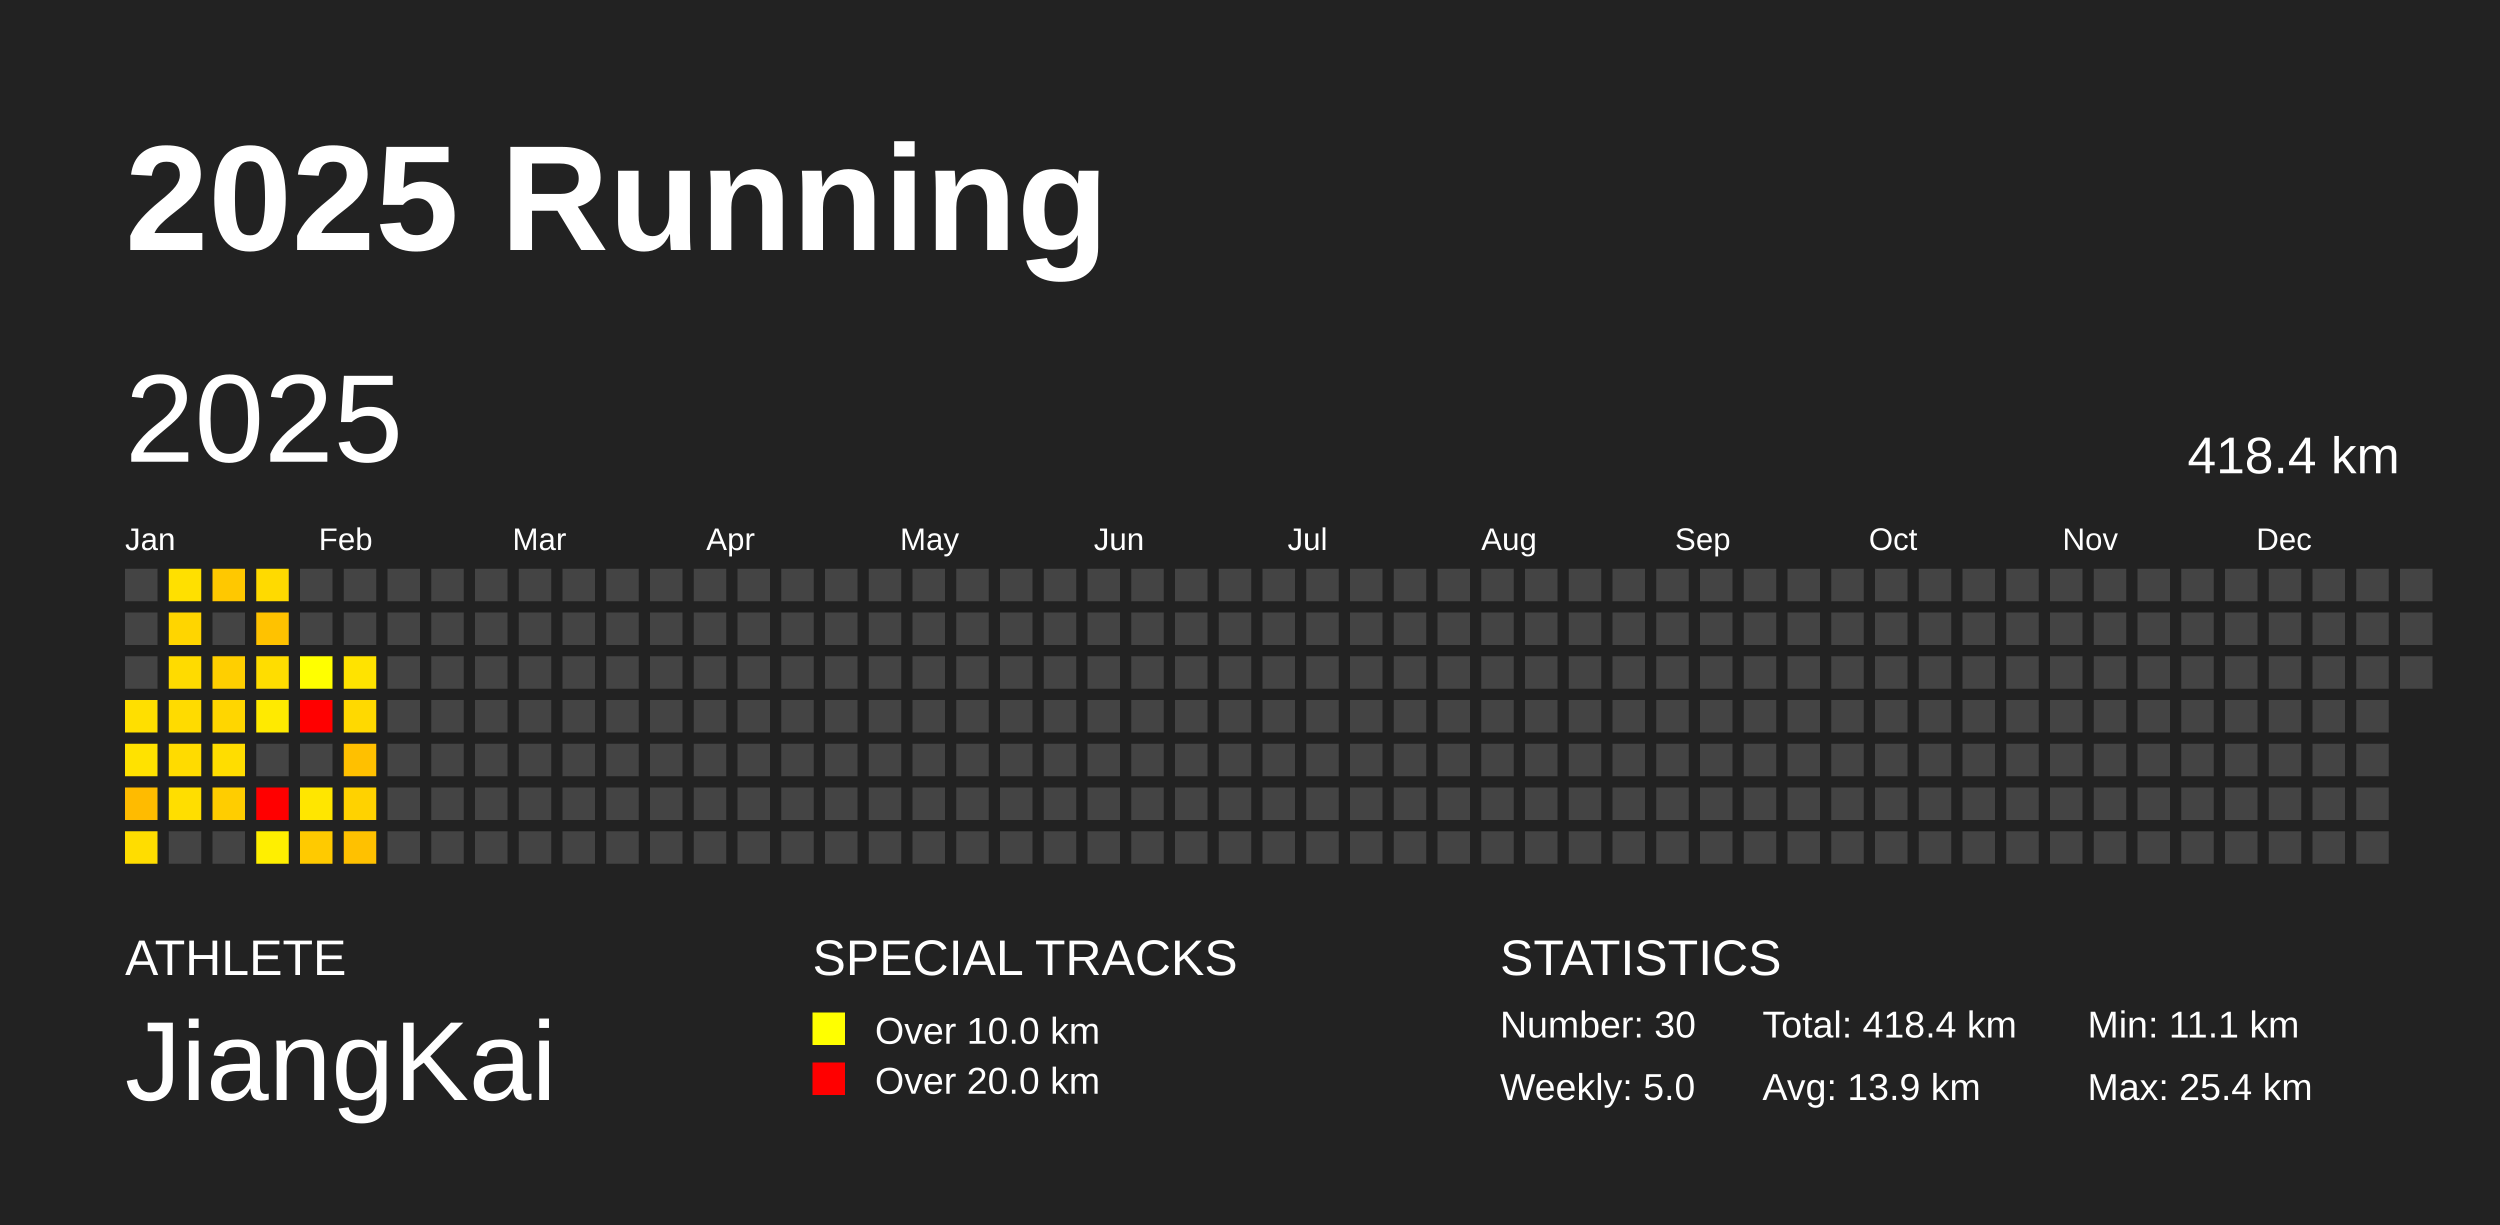
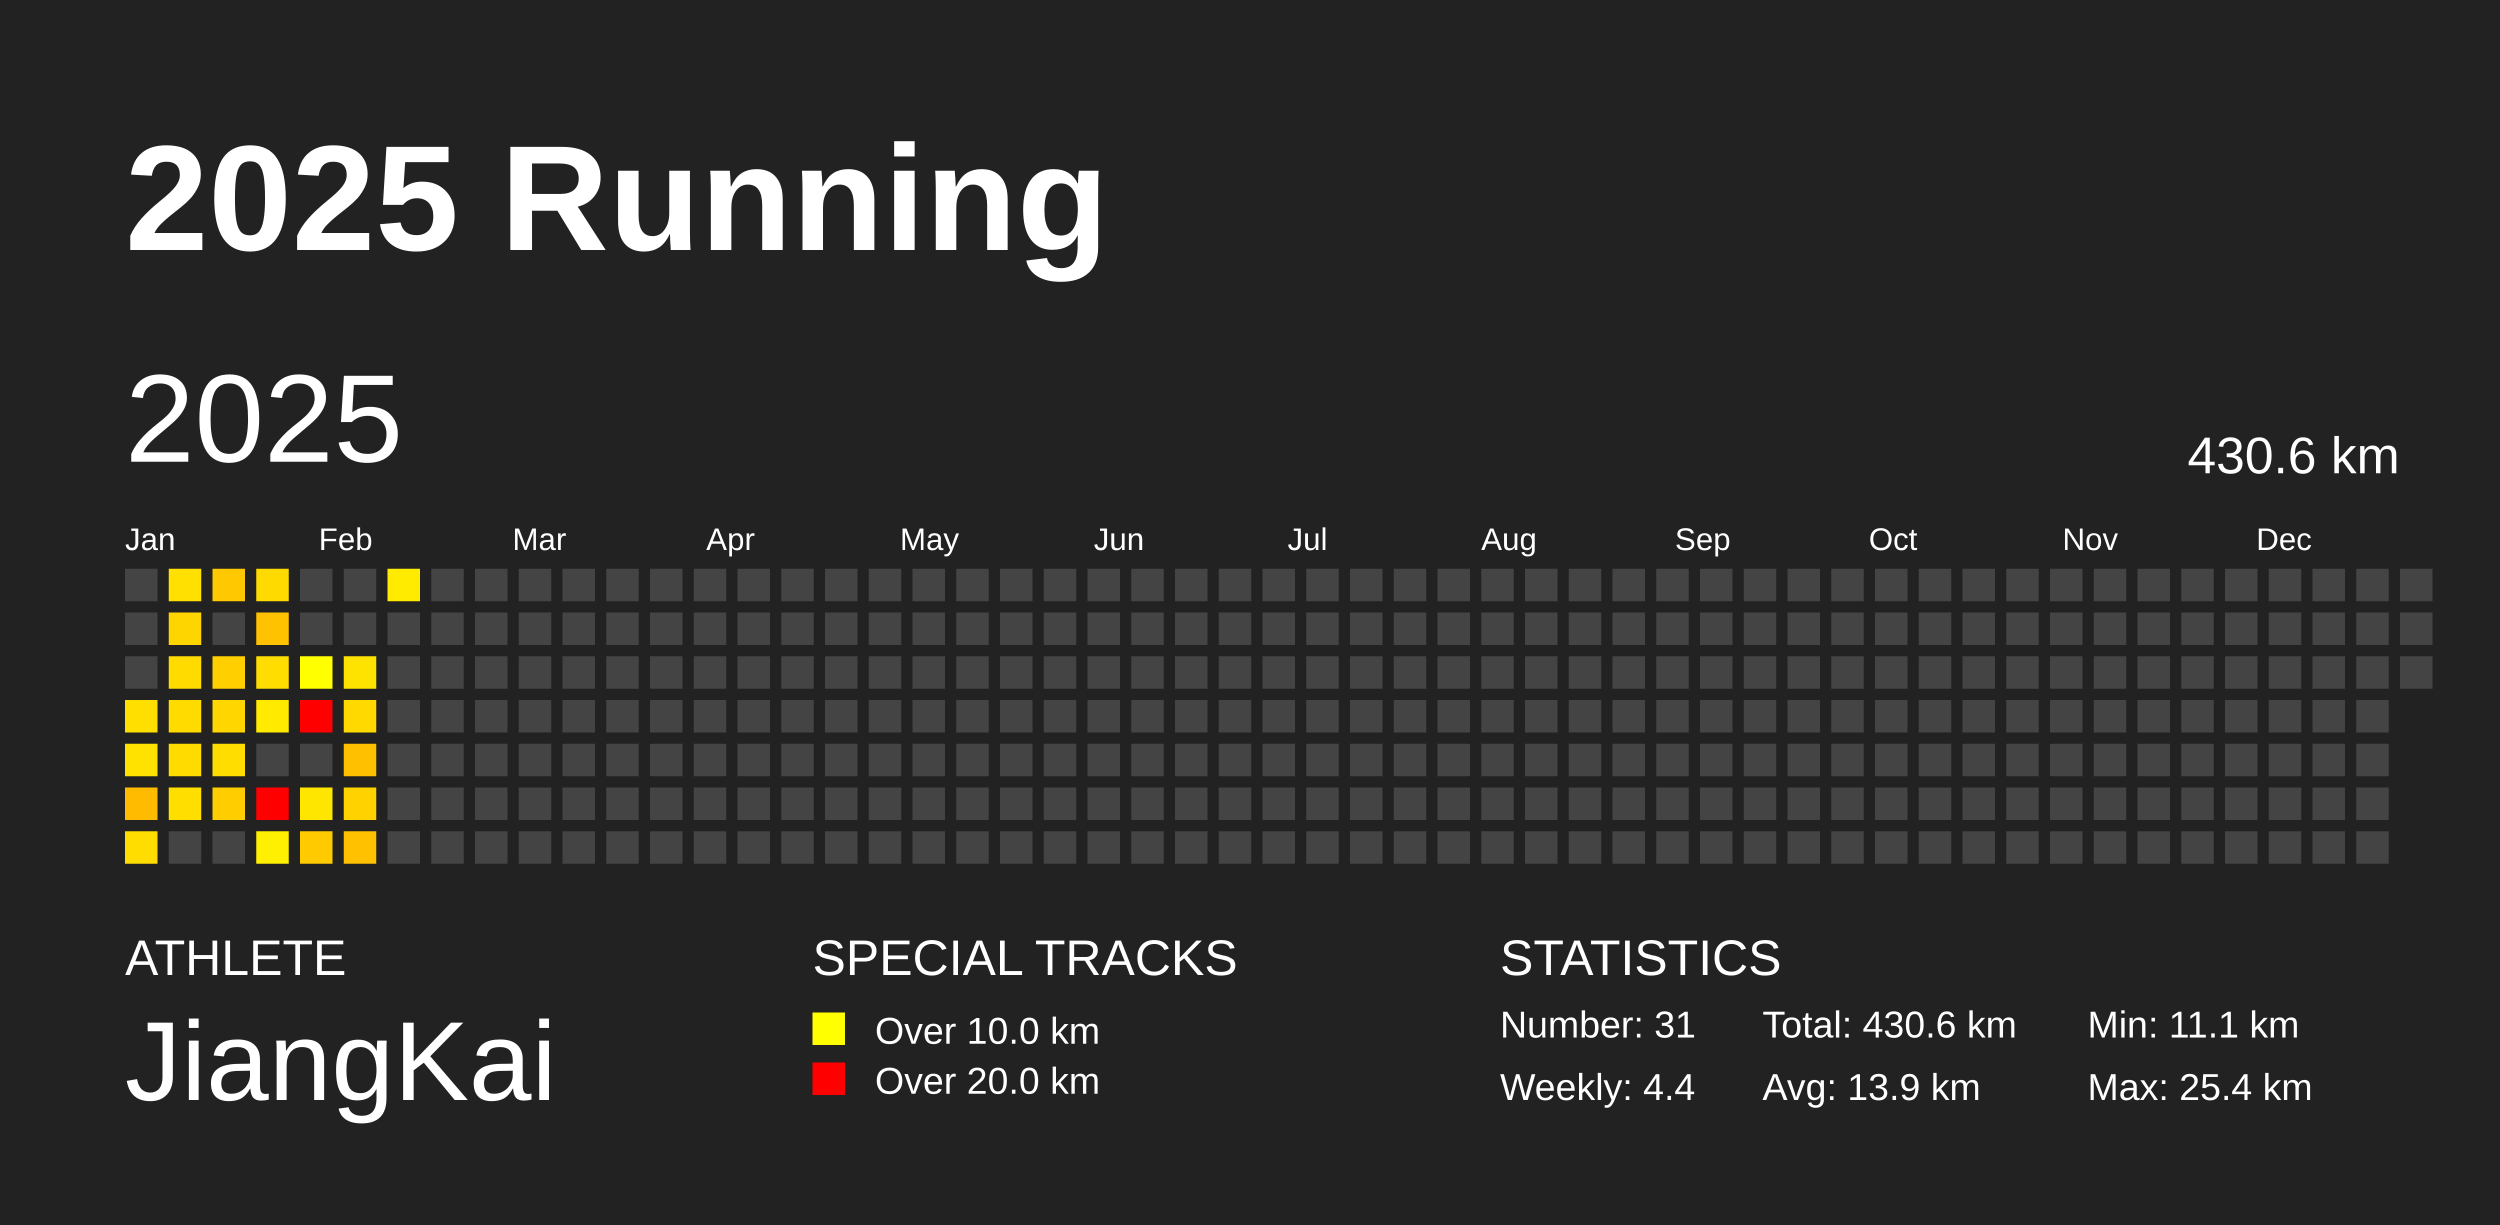
<svg xmlns="http://www.w3.org/2000/svg" baseProfile="full" height="98mm" version="1.1" viewBox="0,0,200,98" width="200mm">
  <defs />
  <rect fill="#222222" height="98" width="200" x="0" y="0" />
  <text fill="#FFFFFF" style="font-size:12px; font-family:Arial; font-weight:bold;" x="10" y="20">2025 Running</text>
  <text fill="#FFFFFF" style="font-size:4px; font-family:Arial" x="10" y="78">ATHLETE</text>
  <text fill="#FFFFFF" style="font-size:9px; font-family:Arial" x="10" y="88">JiangKai</text>
  <text fill="#FFFFFF" style="font-size:4px; font-family:Arial" x="65" y="78">SPECIAL TRACKS</text>
  <rect fill="yellow" height="2.6" width="2.6" x="65" y="81" />
  <text fill="#FFFFFF" style="font-size:3px; font-family:Arial" x="70" y="83.5">Over 10.0 km</text>
  <rect fill="red" height="2.6" width="2.6" x="65" y="85" />
  <text fill="#FFFFFF" style="font-size:3px; font-family:Arial" x="70" y="87.5">Over 20.0 km</text>
  <text fill="#FFFFFF" style="font-size:4px; font-family:Arial" x="120" y="78">STATISTICS</text>
-   <text fill="#FFFFFF" style="font-size:3px; font-family:Arial" x="120" y="83">Number: 30</text>
-   <text fill="#FFFFFF" style="font-size:3px; font-family:Arial" x="120" y="88">Weekly: 5.0</text>
-   <text fill="#FFFFFF" style="font-size:3px; font-family:Arial" x="141" y="83">Total: 418.4 km</text>
+   <text fill="#FFFFFF" style="font-size:3px; font-family:Arial" x="120" y="83">Number: 31</text>
+   <text fill="#FFFFFF" style="font-size:3px; font-family:Arial" x="120" y="88">Weekly: 4.4</text>
+   <text fill="#FFFFFF" style="font-size:3px; font-family:Arial" x="141" y="83">Total: 430.6 km</text>
  <text fill="#FFFFFF" style="font-size:3px; font-family:Arial" x="141" y="88">Avg: 13.9 km</text>
  <text fill="#FFFFFF" style="font-size:3px; font-family:Arial" x="167" y="83">Min: 11.1 km</text>
  <text fill="#FFFFFF" style="font-size:3px; font-family:Arial" x="167" y="88">Max: 25.4 km</text>
  <text dominant-baseline="hanging" fill="#FFFFFF" style="font-size:10.0px; font-family:Arial;" x="10" y="30">2025</text>
-   <text dominant-baseline="hanging" fill="#FFFFFF" style="font-size:4.125px; font-family:Arial;" x="175" y="35">418.4 km</text>
+   <text dominant-baseline="hanging" fill="#FFFFFF" style="font-size:4.125px; font-family:Arial;" x="175" y="35">430.6 km</text>
  <text fill="#FFFFFF" style="font-size:2.5px; font-family:Arial" x="10.0" y="44">Jan</text>
  <text fill="#FFFFFF" style="font-size:2.5px; font-family:Arial" x="25.5" y="44">Feb</text>
  <text fill="#FFFFFF" style="font-size:2.5px; font-family:Arial" x="41.0" y="44">Mar</text>
  <text fill="#FFFFFF" style="font-size:2.5px; font-family:Arial" x="56.5" y="44">Apr</text>
  <text fill="#FFFFFF" style="font-size:2.5px; font-family:Arial" x="72.0" y="44">May</text>
  <text fill="#FFFFFF" style="font-size:2.5px; font-family:Arial" x="87.5" y="44">Jun</text>
  <text fill="#FFFFFF" style="font-size:2.5px; font-family:Arial" x="103.0" y="44">Jul</text>
  <text fill="#FFFFFF" style="font-size:2.5px; font-family:Arial" x="118.5" y="44">Aug</text>
  <text fill="#FFFFFF" style="font-size:2.5px; font-family:Arial" x="134.0" y="44">Sep</text>
  <text fill="#FFFFFF" style="font-size:2.5px; font-family:Arial" x="149.5" y="44">Oct</text>
  <text fill="#FFFFFF" style="font-size:2.5px; font-family:Arial" x="165.0" y="44">Nov</text>
  <text fill="#FFFFFF" style="font-size:2.5px; font-family:Arial" x="180.5" y="44">Dec</text>
  <rect fill="#444444" height="2.6" width="2.6" x="10.0" y="45.5" />
  <rect fill="#444444" height="2.6" width="2.6" x="10.0" y="49.0" />
  <rect fill="#444444" height="2.6" width="2.6" x="10.0" y="52.5" />
  <rect fill="#ffdf00" height="2.6" width="2.6" x="10.0" y="56.0" />
  <rect fill="#ffe200" height="2.6" width="2.6" x="10.0" y="59.5" />
  <rect fill="#ffbb00" height="2.6" width="2.6" x="10.0" y="63.0" />
  <rect fill="#ffdd00" height="2.6" width="2.6" x="10.0" y="66.5" />
  <rect fill="#ffe000" height="2.6" width="2.6" x="13.5" y="45.5" />
  <rect fill="#ffd500" height="2.6" width="2.6" x="13.5" y="49.0" />
  <rect fill="#ffdb00" height="2.6" width="2.6" x="13.5" y="52.5" />
  <rect fill="#ffdb00" height="2.6" width="2.6" x="13.5" y="56.0" />
  <rect fill="#ffdb00" height="2.6" width="2.6" x="13.5" y="59.5" />
  <rect fill="#ffde00" height="2.6" width="2.6" x="13.5" y="63.0" />
  <rect fill="#444444" height="2.6" width="2.6" x="13.5" y="66.5" />
  <rect fill="#ffc800" height="2.6" width="2.6" x="17.0" y="45.5" />
  <rect fill="#444444" height="2.6" width="2.6" x="17.0" y="49.0" />
  <rect fill="#ffcf00" height="2.6" width="2.6" x="17.0" y="52.5" />
  <rect fill="#ffd600" height="2.6" width="2.6" x="17.0" y="56.0" />
  <rect fill="#ffdd00" height="2.6" width="2.6" x="17.0" y="59.5" />
  <rect fill="#ffcd00" height="2.6" width="2.6" x="17.0" y="63.0" />
  <rect fill="#444444" height="2.6" width="2.6" x="17.0" y="66.5" />
  <rect fill="#ffda00" height="2.6" width="2.6" x="20.5" y="45.5" />
  <rect fill="#ffc200" height="2.6" width="2.6" x="20.5" y="49.0" />
  <rect fill="#ffdd00" height="2.6" width="2.6" x="20.5" y="52.5" />
  <rect fill="#ffea00" height="2.6" width="2.6" x="20.5" y="56.0" />
  <rect fill="#444444" height="2.6" width="2.6" x="20.5" y="59.5" />
  <rect fill="red" height="2.6" width="2.6" x="20.5" y="63.0" />
  <rect fill="#ffef00" height="2.6" width="2.6" x="20.5" y="66.5" />
  <rect fill="#444444" height="2.6" width="2.6" x="24.0" y="45.5" />
  <rect fill="#444444" height="2.6" width="2.6" x="24.0" y="49.0" />
  <rect fill="#ffff00" height="2.6" width="2.6" x="24.0" y="52.5" />
  <rect fill="red" height="2.6" width="2.6" x="24.0" y="56.0" />
  <rect fill="#444444" height="2.6" width="2.6" x="24.0" y="59.5" />
  <rect fill="#ffe600" height="2.6" width="2.6" x="24.0" y="63.0" />
  <rect fill="#ffca00" height="2.6" width="2.6" x="24.0" y="66.5" />
  <rect fill="#444444" height="2.6" width="2.6" x="27.5" y="45.5" />
  <rect fill="#444444" height="2.6" width="2.6" x="27.5" y="49.0" />
  <rect fill="#ffe300" height="2.6" width="2.6" x="27.5" y="52.5" />
  <rect fill="#ffd900" height="2.6" width="2.6" x="27.5" y="56.0" />
  <rect fill="#ffc000" height="2.6" width="2.6" x="27.5" y="59.5" />
  <rect fill="#ffd200" height="2.6" width="2.6" x="27.5" y="63.0" />
  <rect fill="#ffc100" height="2.6" width="2.6" x="27.5" y="66.5" />
-   <rect fill="#444444" height="2.6" width="2.6" x="31.0" y="45.5" />
+   <rect fill="#ffeb00" height="2.6" width="2.6" x="31.0" y="45.5" />
  <rect fill="#444444" height="2.6" width="2.6" x="31.0" y="49.0" />
  <rect fill="#444444" height="2.6" width="2.6" x="31.0" y="52.5" />
  <rect fill="#444444" height="2.6" width="2.6" x="31.0" y="56.0" />
  <rect fill="#444444" height="2.6" width="2.6" x="31.0" y="59.5" />
  <rect fill="#444444" height="2.6" width="2.6" x="31.0" y="63.0" />
  <rect fill="#444444" height="2.6" width="2.6" x="31.0" y="66.5" />
  <rect fill="#444444" height="2.6" width="2.6" x="34.5" y="45.5" />
  <rect fill="#444444" height="2.6" width="2.6" x="34.5" y="49.0" />
  <rect fill="#444444" height="2.6" width="2.6" x="34.5" y="52.5" />
  <rect fill="#444444" height="2.6" width="2.6" x="34.5" y="56.0" />
  <rect fill="#444444" height="2.6" width="2.6" x="34.5" y="59.5" />
  <rect fill="#444444" height="2.6" width="2.6" x="34.5" y="63.0" />
  <rect fill="#444444" height="2.6" width="2.6" x="34.5" y="66.5" />
  <rect fill="#444444" height="2.6" width="2.6" x="38.0" y="45.5" />
  <rect fill="#444444" height="2.6" width="2.6" x="38.0" y="49.0" />
  <rect fill="#444444" height="2.6" width="2.6" x="38.0" y="52.5" />
  <rect fill="#444444" height="2.6" width="2.6" x="38.0" y="56.0" />
  <rect fill="#444444" height="2.6" width="2.6" x="38.0" y="59.5" />
  <rect fill="#444444" height="2.6" width="2.6" x="38.0" y="63.0" />
  <rect fill="#444444" height="2.6" width="2.6" x="38.0" y="66.5" />
  <rect fill="#444444" height="2.6" width="2.6" x="41.5" y="45.5" />
  <rect fill="#444444" height="2.6" width="2.6" x="41.5" y="49.0" />
  <rect fill="#444444" height="2.6" width="2.6" x="41.5" y="52.5" />
  <rect fill="#444444" height="2.6" width="2.6" x="41.5" y="56.0" />
  <rect fill="#444444" height="2.6" width="2.6" x="41.5" y="59.5" />
  <rect fill="#444444" height="2.6" width="2.6" x="41.5" y="63.0" />
  <rect fill="#444444" height="2.6" width="2.6" x="41.5" y="66.5" />
  <rect fill="#444444" height="2.6" width="2.6" x="45.0" y="45.5" />
  <rect fill="#444444" height="2.6" width="2.6" x="45.0" y="49.0" />
  <rect fill="#444444" height="2.6" width="2.6" x="45.0" y="52.5" />
  <rect fill="#444444" height="2.6" width="2.6" x="45.0" y="56.0" />
  <rect fill="#444444" height="2.6" width="2.6" x="45.0" y="59.5" />
  <rect fill="#444444" height="2.6" width="2.6" x="45.0" y="63.0" />
  <rect fill="#444444" height="2.6" width="2.6" x="45.0" y="66.5" />
  <rect fill="#444444" height="2.6" width="2.6" x="48.5" y="45.5" />
  <rect fill="#444444" height="2.6" width="2.6" x="48.5" y="49.0" />
  <rect fill="#444444" height="2.6" width="2.6" x="48.5" y="52.5" />
  <rect fill="#444444" height="2.6" width="2.6" x="48.5" y="56.0" />
  <rect fill="#444444" height="2.6" width="2.6" x="48.5" y="59.5" />
  <rect fill="#444444" height="2.6" width="2.6" x="48.5" y="63.0" />
  <rect fill="#444444" height="2.6" width="2.6" x="48.5" y="66.5" />
  <rect fill="#444444" height="2.6" width="2.6" x="52.0" y="45.5" />
  <rect fill="#444444" height="2.6" width="2.6" x="52.0" y="49.0" />
  <rect fill="#444444" height="2.6" width="2.6" x="52.0" y="52.5" />
  <rect fill="#444444" height="2.6" width="2.6" x="52.0" y="56.0" />
  <rect fill="#444444" height="2.6" width="2.6" x="52.0" y="59.5" />
  <rect fill="#444444" height="2.6" width="2.6" x="52.0" y="63.0" />
  <rect fill="#444444" height="2.6" width="2.6" x="52.0" y="66.5" />
  <rect fill="#444444" height="2.6" width="2.6" x="55.5" y="45.5" />
  <rect fill="#444444" height="2.6" width="2.6" x="55.5" y="49.0" />
  <rect fill="#444444" height="2.6" width="2.6" x="55.5" y="52.5" />
  <rect fill="#444444" height="2.6" width="2.6" x="55.5" y="56.0" />
  <rect fill="#444444" height="2.6" width="2.6" x="55.5" y="59.5" />
  <rect fill="#444444" height="2.6" width="2.6" x="55.5" y="63.0" />
  <rect fill="#444444" height="2.6" width="2.6" x="55.5" y="66.5" />
  <rect fill="#444444" height="2.6" width="2.6" x="59.0" y="45.5" />
  <rect fill="#444444" height="2.6" width="2.6" x="59.0" y="49.0" />
  <rect fill="#444444" height="2.6" width="2.6" x="59.0" y="52.5" />
  <rect fill="#444444" height="2.6" width="2.6" x="59.0" y="56.0" />
  <rect fill="#444444" height="2.6" width="2.6" x="59.0" y="59.5" />
  <rect fill="#444444" height="2.6" width="2.6" x="59.0" y="63.0" />
  <rect fill="#444444" height="2.6" width="2.6" x="59.0" y="66.5" />
  <rect fill="#444444" height="2.6" width="2.6" x="62.5" y="45.5" />
  <rect fill="#444444" height="2.6" width="2.6" x="62.5" y="49.0" />
  <rect fill="#444444" height="2.6" width="2.6" x="62.5" y="52.5" />
  <rect fill="#444444" height="2.6" width="2.6" x="62.5" y="56.0" />
  <rect fill="#444444" height="2.6" width="2.6" x="62.5" y="59.5" />
  <rect fill="#444444" height="2.6" width="2.6" x="62.5" y="63.0" />
  <rect fill="#444444" height="2.6" width="2.6" x="62.5" y="66.5" />
  <rect fill="#444444" height="2.6" width="2.6" x="66.0" y="45.5" />
  <rect fill="#444444" height="2.6" width="2.6" x="66.0" y="49.0" />
  <rect fill="#444444" height="2.6" width="2.6" x="66.0" y="52.5" />
  <rect fill="#444444" height="2.6" width="2.6" x="66.0" y="56.0" />
  <rect fill="#444444" height="2.6" width="2.6" x="66.0" y="59.5" />
  <rect fill="#444444" height="2.6" width="2.6" x="66.0" y="63.0" />
  <rect fill="#444444" height="2.6" width="2.6" x="66.0" y="66.5" />
  <rect fill="#444444" height="2.6" width="2.6" x="69.5" y="45.5" />
  <rect fill="#444444" height="2.6" width="2.6" x="69.5" y="49.0" />
  <rect fill="#444444" height="2.6" width="2.6" x="69.5" y="52.5" />
  <rect fill="#444444" height="2.6" width="2.6" x="69.5" y="56.0" />
  <rect fill="#444444" height="2.6" width="2.6" x="69.5" y="59.5" />
  <rect fill="#444444" height="2.6" width="2.6" x="69.5" y="63.0" />
  <rect fill="#444444" height="2.6" width="2.6" x="69.5" y="66.5" />
  <rect fill="#444444" height="2.6" width="2.6" x="73.0" y="45.5" />
  <rect fill="#444444" height="2.6" width="2.6" x="73.0" y="49.0" />
  <rect fill="#444444" height="2.6" width="2.6" x="73.0" y="52.5" />
  <rect fill="#444444" height="2.6" width="2.6" x="73.0" y="56.0" />
  <rect fill="#444444" height="2.6" width="2.6" x="73.0" y="59.5" />
  <rect fill="#444444" height="2.6" width="2.6" x="73.0" y="63.0" />
  <rect fill="#444444" height="2.6" width="2.6" x="73.0" y="66.5" />
  <rect fill="#444444" height="2.6" width="2.6" x="76.5" y="45.5" />
  <rect fill="#444444" height="2.6" width="2.6" x="76.5" y="49.0" />
  <rect fill="#444444" height="2.6" width="2.6" x="76.5" y="52.5" />
  <rect fill="#444444" height="2.6" width="2.6" x="76.5" y="56.0" />
  <rect fill="#444444" height="2.6" width="2.6" x="76.5" y="59.5" />
  <rect fill="#444444" height="2.6" width="2.6" x="76.5" y="63.0" />
  <rect fill="#444444" height="2.6" width="2.6" x="76.5" y="66.5" />
  <rect fill="#444444" height="2.6" width="2.6" x="80.0" y="45.5" />
  <rect fill="#444444" height="2.6" width="2.6" x="80.0" y="49.0" />
  <rect fill="#444444" height="2.6" width="2.6" x="80.0" y="52.5" />
  <rect fill="#444444" height="2.6" width="2.6" x="80.0" y="56.0" />
  <rect fill="#444444" height="2.6" width="2.6" x="80.0" y="59.5" />
  <rect fill="#444444" height="2.6" width="2.6" x="80.0" y="63.0" />
  <rect fill="#444444" height="2.6" width="2.6" x="80.0" y="66.5" />
  <rect fill="#444444" height="2.6" width="2.6" x="83.5" y="45.5" />
  <rect fill="#444444" height="2.6" width="2.6" x="83.5" y="49.0" />
  <rect fill="#444444" height="2.6" width="2.6" x="83.5" y="52.5" />
  <rect fill="#444444" height="2.6" width="2.6" x="83.5" y="56.0" />
  <rect fill="#444444" height="2.6" width="2.6" x="83.5" y="59.5" />
  <rect fill="#444444" height="2.6" width="2.6" x="83.5" y="63.0" />
  <rect fill="#444444" height="2.6" width="2.6" x="83.5" y="66.5" />
  <rect fill="#444444" height="2.6" width="2.6" x="87.0" y="45.5" />
  <rect fill="#444444" height="2.6" width="2.6" x="87.0" y="49.0" />
  <rect fill="#444444" height="2.6" width="2.6" x="87.0" y="52.5" />
  <rect fill="#444444" height="2.6" width="2.6" x="87.0" y="56.0" />
  <rect fill="#444444" height="2.6" width="2.6" x="87.0" y="59.5" />
  <rect fill="#444444" height="2.6" width="2.6" x="87.0" y="63.0" />
  <rect fill="#444444" height="2.6" width="2.6" x="87.0" y="66.5" />
  <rect fill="#444444" height="2.6" width="2.6" x="90.5" y="45.5" />
  <rect fill="#444444" height="2.6" width="2.6" x="90.5" y="49.0" />
  <rect fill="#444444" height="2.6" width="2.6" x="90.5" y="52.5" />
  <rect fill="#444444" height="2.6" width="2.6" x="90.5" y="56.0" />
  <rect fill="#444444" height="2.6" width="2.6" x="90.5" y="59.5" />
  <rect fill="#444444" height="2.6" width="2.6" x="90.5" y="63.0" />
  <rect fill="#444444" height="2.6" width="2.6" x="90.5" y="66.5" />
  <rect fill="#444444" height="2.6" width="2.6" x="94.0" y="45.5" />
  <rect fill="#444444" height="2.6" width="2.6" x="94.0" y="49.0" />
  <rect fill="#444444" height="2.6" width="2.6" x="94.0" y="52.5" />
  <rect fill="#444444" height="2.6" width="2.6" x="94.0" y="56.0" />
  <rect fill="#444444" height="2.6" width="2.6" x="94.0" y="59.5" />
  <rect fill="#444444" height="2.6" width="2.6" x="94.0" y="63.0" />
  <rect fill="#444444" height="2.6" width="2.6" x="94.0" y="66.5" />
  <rect fill="#444444" height="2.6" width="2.6" x="97.5" y="45.5" />
  <rect fill="#444444" height="2.6" width="2.6" x="97.5" y="49.0" />
  <rect fill="#444444" height="2.6" width="2.6" x="97.5" y="52.5" />
  <rect fill="#444444" height="2.6" width="2.6" x="97.5" y="56.0" />
  <rect fill="#444444" height="2.6" width="2.6" x="97.5" y="59.5" />
  <rect fill="#444444" height="2.6" width="2.6" x="97.5" y="63.0" />
  <rect fill="#444444" height="2.6" width="2.6" x="97.5" y="66.5" />
  <rect fill="#444444" height="2.6" width="2.6" x="101.0" y="45.5" />
  <rect fill="#444444" height="2.6" width="2.6" x="101.0" y="49.0" />
  <rect fill="#444444" height="2.6" width="2.6" x="101.0" y="52.5" />
  <rect fill="#444444" height="2.6" width="2.6" x="101.0" y="56.0" />
  <rect fill="#444444" height="2.6" width="2.6" x="101.0" y="59.5" />
  <rect fill="#444444" height="2.6" width="2.6" x="101.0" y="63.0" />
  <rect fill="#444444" height="2.6" width="2.6" x="101.0" y="66.5" />
  <rect fill="#444444" height="2.6" width="2.6" x="104.5" y="45.5" />
  <rect fill="#444444" height="2.6" width="2.6" x="104.5" y="49.0" />
  <rect fill="#444444" height="2.6" width="2.6" x="104.5" y="52.5" />
  <rect fill="#444444" height="2.6" width="2.6" x="104.5" y="56.0" />
  <rect fill="#444444" height="2.6" width="2.6" x="104.5" y="59.5" />
  <rect fill="#444444" height="2.6" width="2.6" x="104.5" y="63.0" />
  <rect fill="#444444" height="2.6" width="2.6" x="104.5" y="66.5" />
  <rect fill="#444444" height="2.6" width="2.6" x="108.0" y="45.5" />
  <rect fill="#444444" height="2.6" width="2.6" x="108.0" y="49.0" />
  <rect fill="#444444" height="2.6" width="2.6" x="108.0" y="52.5" />
  <rect fill="#444444" height="2.6" width="2.6" x="108.0" y="56.0" />
  <rect fill="#444444" height="2.6" width="2.6" x="108.0" y="59.5" />
  <rect fill="#444444" height="2.6" width="2.6" x="108.0" y="63.0" />
  <rect fill="#444444" height="2.6" width="2.6" x="108.0" y="66.5" />
  <rect fill="#444444" height="2.6" width="2.6" x="111.5" y="45.5" />
  <rect fill="#444444" height="2.6" width="2.6" x="111.5" y="49.0" />
  <rect fill="#444444" height="2.6" width="2.6" x="111.5" y="52.5" />
  <rect fill="#444444" height="2.6" width="2.6" x="111.5" y="56.0" />
  <rect fill="#444444" height="2.6" width="2.6" x="111.5" y="59.5" />
  <rect fill="#444444" height="2.6" width="2.6" x="111.5" y="63.0" />
  <rect fill="#444444" height="2.6" width="2.6" x="111.5" y="66.5" />
  <rect fill="#444444" height="2.6" width="2.6" x="115.0" y="45.5" />
  <rect fill="#444444" height="2.6" width="2.6" x="115.0" y="49.0" />
  <rect fill="#444444" height="2.6" width="2.6" x="115.0" y="52.5" />
  <rect fill="#444444" height="2.6" width="2.6" x="115.0" y="56.0" />
  <rect fill="#444444" height="2.6" width="2.6" x="115.0" y="59.5" />
  <rect fill="#444444" height="2.6" width="2.6" x="115.0" y="63.0" />
  <rect fill="#444444" height="2.6" width="2.6" x="115.0" y="66.5" />
  <rect fill="#444444" height="2.6" width="2.6" x="118.5" y="45.5" />
  <rect fill="#444444" height="2.6" width="2.6" x="118.5" y="49.0" />
  <rect fill="#444444" height="2.6" width="2.6" x="118.5" y="52.5" />
  <rect fill="#444444" height="2.6" width="2.6" x="118.5" y="56.0" />
  <rect fill="#444444" height="2.6" width="2.6" x="118.5" y="59.5" />
  <rect fill="#444444" height="2.6" width="2.6" x="118.5" y="63.0" />
  <rect fill="#444444" height="2.6" width="2.6" x="118.5" y="66.5" />
  <rect fill="#444444" height="2.6" width="2.6" x="122.0" y="45.5" />
  <rect fill="#444444" height="2.6" width="2.6" x="122.0" y="49.0" />
  <rect fill="#444444" height="2.6" width="2.6" x="122.0" y="52.5" />
  <rect fill="#444444" height="2.6" width="2.6" x="122.0" y="56.0" />
  <rect fill="#444444" height="2.6" width="2.6" x="122.0" y="59.5" />
  <rect fill="#444444" height="2.6" width="2.6" x="122.0" y="63.0" />
  <rect fill="#444444" height="2.6" width="2.6" x="122.0" y="66.5" />
  <rect fill="#444444" height="2.6" width="2.6" x="125.5" y="45.5" />
  <rect fill="#444444" height="2.6" width="2.6" x="125.5" y="49.0" />
  <rect fill="#444444" height="2.6" width="2.6" x="125.5" y="52.5" />
  <rect fill="#444444" height="2.6" width="2.6" x="125.5" y="56.0" />
  <rect fill="#444444" height="2.6" width="2.6" x="125.5" y="59.5" />
  <rect fill="#444444" height="2.6" width="2.6" x="125.5" y="63.0" />
  <rect fill="#444444" height="2.6" width="2.6" x="125.5" y="66.5" />
  <rect fill="#444444" height="2.6" width="2.6" x="129.0" y="45.5" />
  <rect fill="#444444" height="2.6" width="2.6" x="129.0" y="49.0" />
  <rect fill="#444444" height="2.6" width="2.6" x="129.0" y="52.5" />
  <rect fill="#444444" height="2.6" width="2.6" x="129.0" y="56.0" />
  <rect fill="#444444" height="2.6" width="2.6" x="129.0" y="59.5" />
  <rect fill="#444444" height="2.6" width="2.6" x="129.0" y="63.0" />
  <rect fill="#444444" height="2.6" width="2.6" x="129.0" y="66.5" />
  <rect fill="#444444" height="2.6" width="2.6" x="132.5" y="45.5" />
  <rect fill="#444444" height="2.6" width="2.6" x="132.5" y="49.0" />
  <rect fill="#444444" height="2.6" width="2.6" x="132.5" y="52.5" />
  <rect fill="#444444" height="2.6" width="2.6" x="132.5" y="56.0" />
  <rect fill="#444444" height="2.6" width="2.6" x="132.5" y="59.5" />
  <rect fill="#444444" height="2.6" width="2.6" x="132.5" y="63.0" />
  <rect fill="#444444" height="2.6" width="2.6" x="132.5" y="66.5" />
  <rect fill="#444444" height="2.6" width="2.6" x="136.0" y="45.5" />
  <rect fill="#444444" height="2.6" width="2.6" x="136.0" y="49.0" />
  <rect fill="#444444" height="2.6" width="2.6" x="136.0" y="52.5" />
  <rect fill="#444444" height="2.6" width="2.6" x="136.0" y="56.0" />
  <rect fill="#444444" height="2.6" width="2.6" x="136.0" y="59.5" />
  <rect fill="#444444" height="2.6" width="2.6" x="136.0" y="63.0" />
  <rect fill="#444444" height="2.6" width="2.6" x="136.0" y="66.5" />
  <rect fill="#444444" height="2.6" width="2.6" x="139.5" y="45.5" />
  <rect fill="#444444" height="2.6" width="2.6" x="139.5" y="49.0" />
  <rect fill="#444444" height="2.6" width="2.6" x="139.5" y="52.5" />
  <rect fill="#444444" height="2.6" width="2.6" x="139.5" y="56.0" />
  <rect fill="#444444" height="2.6" width="2.6" x="139.5" y="59.5" />
  <rect fill="#444444" height="2.6" width="2.6" x="139.5" y="63.0" />
  <rect fill="#444444" height="2.6" width="2.6" x="139.5" y="66.5" />
  <rect fill="#444444" height="2.6" width="2.6" x="143.0" y="45.5" />
  <rect fill="#444444" height="2.6" width="2.6" x="143.0" y="49.0" />
  <rect fill="#444444" height="2.6" width="2.6" x="143.0" y="52.5" />
  <rect fill="#444444" height="2.6" width="2.6" x="143.0" y="56.0" />
  <rect fill="#444444" height="2.6" width="2.6" x="143.0" y="59.5" />
  <rect fill="#444444" height="2.6" width="2.6" x="143.0" y="63.0" />
  <rect fill="#444444" height="2.6" width="2.6" x="143.0" y="66.5" />
  <rect fill="#444444" height="2.6" width="2.6" x="146.5" y="45.5" />
  <rect fill="#444444" height="2.6" width="2.6" x="146.5" y="49.0" />
  <rect fill="#444444" height="2.6" width="2.6" x="146.5" y="52.5" />
  <rect fill="#444444" height="2.6" width="2.6" x="146.5" y="56.0" />
  <rect fill="#444444" height="2.6" width="2.6" x="146.5" y="59.5" />
  <rect fill="#444444" height="2.6" width="2.6" x="146.5" y="63.0" />
  <rect fill="#444444" height="2.6" width="2.6" x="146.5" y="66.5" />
  <rect fill="#444444" height="2.6" width="2.6" x="150.0" y="45.5" />
  <rect fill="#444444" height="2.6" width="2.6" x="150.0" y="49.0" />
  <rect fill="#444444" height="2.6" width="2.6" x="150.0" y="52.5" />
  <rect fill="#444444" height="2.6" width="2.6" x="150.0" y="56.0" />
  <rect fill="#444444" height="2.6" width="2.6" x="150.0" y="59.5" />
  <rect fill="#444444" height="2.6" width="2.6" x="150.0" y="63.0" />
  <rect fill="#444444" height="2.6" width="2.6" x="150.0" y="66.5" />
  <rect fill="#444444" height="2.6" width="2.6" x="153.5" y="45.5" />
  <rect fill="#444444" height="2.6" width="2.6" x="153.5" y="49.0" />
  <rect fill="#444444" height="2.6" width="2.6" x="153.5" y="52.5" />
  <rect fill="#444444" height="2.6" width="2.6" x="153.5" y="56.0" />
  <rect fill="#444444" height="2.6" width="2.6" x="153.5" y="59.5" />
  <rect fill="#444444" height="2.6" width="2.6" x="153.5" y="63.0" />
  <rect fill="#444444" height="2.6" width="2.6" x="153.5" y="66.5" />
  <rect fill="#444444" height="2.6" width="2.6" x="157.0" y="45.5" />
  <rect fill="#444444" height="2.6" width="2.6" x="157.0" y="49.0" />
  <rect fill="#444444" height="2.6" width="2.6" x="157.0" y="52.5" />
  <rect fill="#444444" height="2.6" width="2.6" x="157.0" y="56.0" />
  <rect fill="#444444" height="2.6" width="2.6" x="157.0" y="59.5" />
  <rect fill="#444444" height="2.6" width="2.6" x="157.0" y="63.0" />
  <rect fill="#444444" height="2.6" width="2.6" x="157.0" y="66.5" />
  <rect fill="#444444" height="2.6" width="2.6" x="160.5" y="45.5" />
  <rect fill="#444444" height="2.6" width="2.6" x="160.5" y="49.0" />
  <rect fill="#444444" height="2.6" width="2.6" x="160.5" y="52.5" />
  <rect fill="#444444" height="2.6" width="2.6" x="160.5" y="56.0" />
  <rect fill="#444444" height="2.6" width="2.6" x="160.5" y="59.5" />
  <rect fill="#444444" height="2.6" width="2.6" x="160.5" y="63.0" />
  <rect fill="#444444" height="2.6" width="2.6" x="160.5" y="66.5" />
  <rect fill="#444444" height="2.6" width="2.6" x="164.0" y="45.5" />
  <rect fill="#444444" height="2.6" width="2.6" x="164.0" y="49.0" />
  <rect fill="#444444" height="2.6" width="2.6" x="164.0" y="52.5" />
  <rect fill="#444444" height="2.6" width="2.6" x="164.0" y="56.0" />
  <rect fill="#444444" height="2.6" width="2.6" x="164.0" y="59.5" />
  <rect fill="#444444" height="2.6" width="2.6" x="164.0" y="63.0" />
  <rect fill="#444444" height="2.6" width="2.6" x="164.0" y="66.5" />
  <rect fill="#444444" height="2.6" width="2.6" x="167.5" y="45.5" />
  <rect fill="#444444" height="2.6" width="2.6" x="167.5" y="49.0" />
  <rect fill="#444444" height="2.6" width="2.6" x="167.5" y="52.5" />
  <rect fill="#444444" height="2.6" width="2.6" x="167.5" y="56.0" />
  <rect fill="#444444" height="2.6" width="2.6" x="167.5" y="59.5" />
  <rect fill="#444444" height="2.6" width="2.6" x="167.5" y="63.0" />
  <rect fill="#444444" height="2.6" width="2.6" x="167.5" y="66.5" />
  <rect fill="#444444" height="2.6" width="2.6" x="171.0" y="45.5" />
  <rect fill="#444444" height="2.6" width="2.6" x="171.0" y="49.0" />
  <rect fill="#444444" height="2.6" width="2.6" x="171.0" y="52.5" />
  <rect fill="#444444" height="2.6" width="2.6" x="171.0" y="56.0" />
  <rect fill="#444444" height="2.6" width="2.6" x="171.0" y="59.5" />
  <rect fill="#444444" height="2.6" width="2.6" x="171.0" y="63.0" />
  <rect fill="#444444" height="2.6" width="2.6" x="171.0" y="66.5" />
  <rect fill="#444444" height="2.6" width="2.6" x="174.5" y="45.5" />
  <rect fill="#444444" height="2.6" width="2.6" x="174.5" y="49.0" />
  <rect fill="#444444" height="2.6" width="2.6" x="174.5" y="52.5" />
  <rect fill="#444444" height="2.6" width="2.6" x="174.5" y="56.0" />
  <rect fill="#444444" height="2.6" width="2.6" x="174.5" y="59.5" />
  <rect fill="#444444" height="2.6" width="2.6" x="174.5" y="63.0" />
  <rect fill="#444444" height="2.6" width="2.6" x="174.5" y="66.5" />
  <rect fill="#444444" height="2.6" width="2.6" x="178.0" y="45.5" />
  <rect fill="#444444" height="2.6" width="2.6" x="178.0" y="49.0" />
  <rect fill="#444444" height="2.6" width="2.6" x="178.0" y="52.5" />
  <rect fill="#444444" height="2.6" width="2.6" x="178.0" y="56.0" />
  <rect fill="#444444" height="2.6" width="2.6" x="178.0" y="59.5" />
  <rect fill="#444444" height="2.6" width="2.6" x="178.0" y="63.0" />
  <rect fill="#444444" height="2.6" width="2.6" x="178.0" y="66.5" />
  <rect fill="#444444" height="2.6" width="2.6" x="181.5" y="45.5" />
  <rect fill="#444444" height="2.6" width="2.6" x="181.5" y="49.0" />
  <rect fill="#444444" height="2.6" width="2.6" x="181.5" y="52.5" />
  <rect fill="#444444" height="2.6" width="2.6" x="181.5" y="56.0" />
  <rect fill="#444444" height="2.6" width="2.6" x="181.5" y="59.5" />
  <rect fill="#444444" height="2.6" width="2.6" x="181.5" y="63.0" />
  <rect fill="#444444" height="2.6" width="2.6" x="181.5" y="66.5" />
  <rect fill="#444444" height="2.6" width="2.6" x="185.0" y="45.5" />
  <rect fill="#444444" height="2.6" width="2.6" x="185.0" y="49.0" />
  <rect fill="#444444" height="2.6" width="2.6" x="185.0" y="52.5" />
  <rect fill="#444444" height="2.6" width="2.6" x="185.0" y="56.0" />
  <rect fill="#444444" height="2.6" width="2.6" x="185.0" y="59.5" />
  <rect fill="#444444" height="2.6" width="2.6" x="185.0" y="63.0" />
  <rect fill="#444444" height="2.6" width="2.6" x="185.0" y="66.5" />
  <rect fill="#444444" height="2.6" width="2.6" x="188.5" y="45.5" />
  <rect fill="#444444" height="2.6" width="2.6" x="188.5" y="49.0" />
  <rect fill="#444444" height="2.6" width="2.6" x="188.5" y="52.5" />
  <rect fill="#444444" height="2.6" width="2.6" x="188.5" y="56.0" />
  <rect fill="#444444" height="2.6" width="2.6" x="188.5" y="59.5" />
  <rect fill="#444444" height="2.6" width="2.6" x="188.5" y="63.0" />
  <rect fill="#444444" height="2.6" width="2.6" x="188.5" y="66.5" />
  <rect fill="#444444" height="2.6" width="2.6" x="192.0" y="45.5" />
  <rect fill="#444444" height="2.6" width="2.6" x="192.0" y="49.0" />
  <rect fill="#444444" height="2.6" width="2.6" x="192.0" y="52.5" />
</svg>
